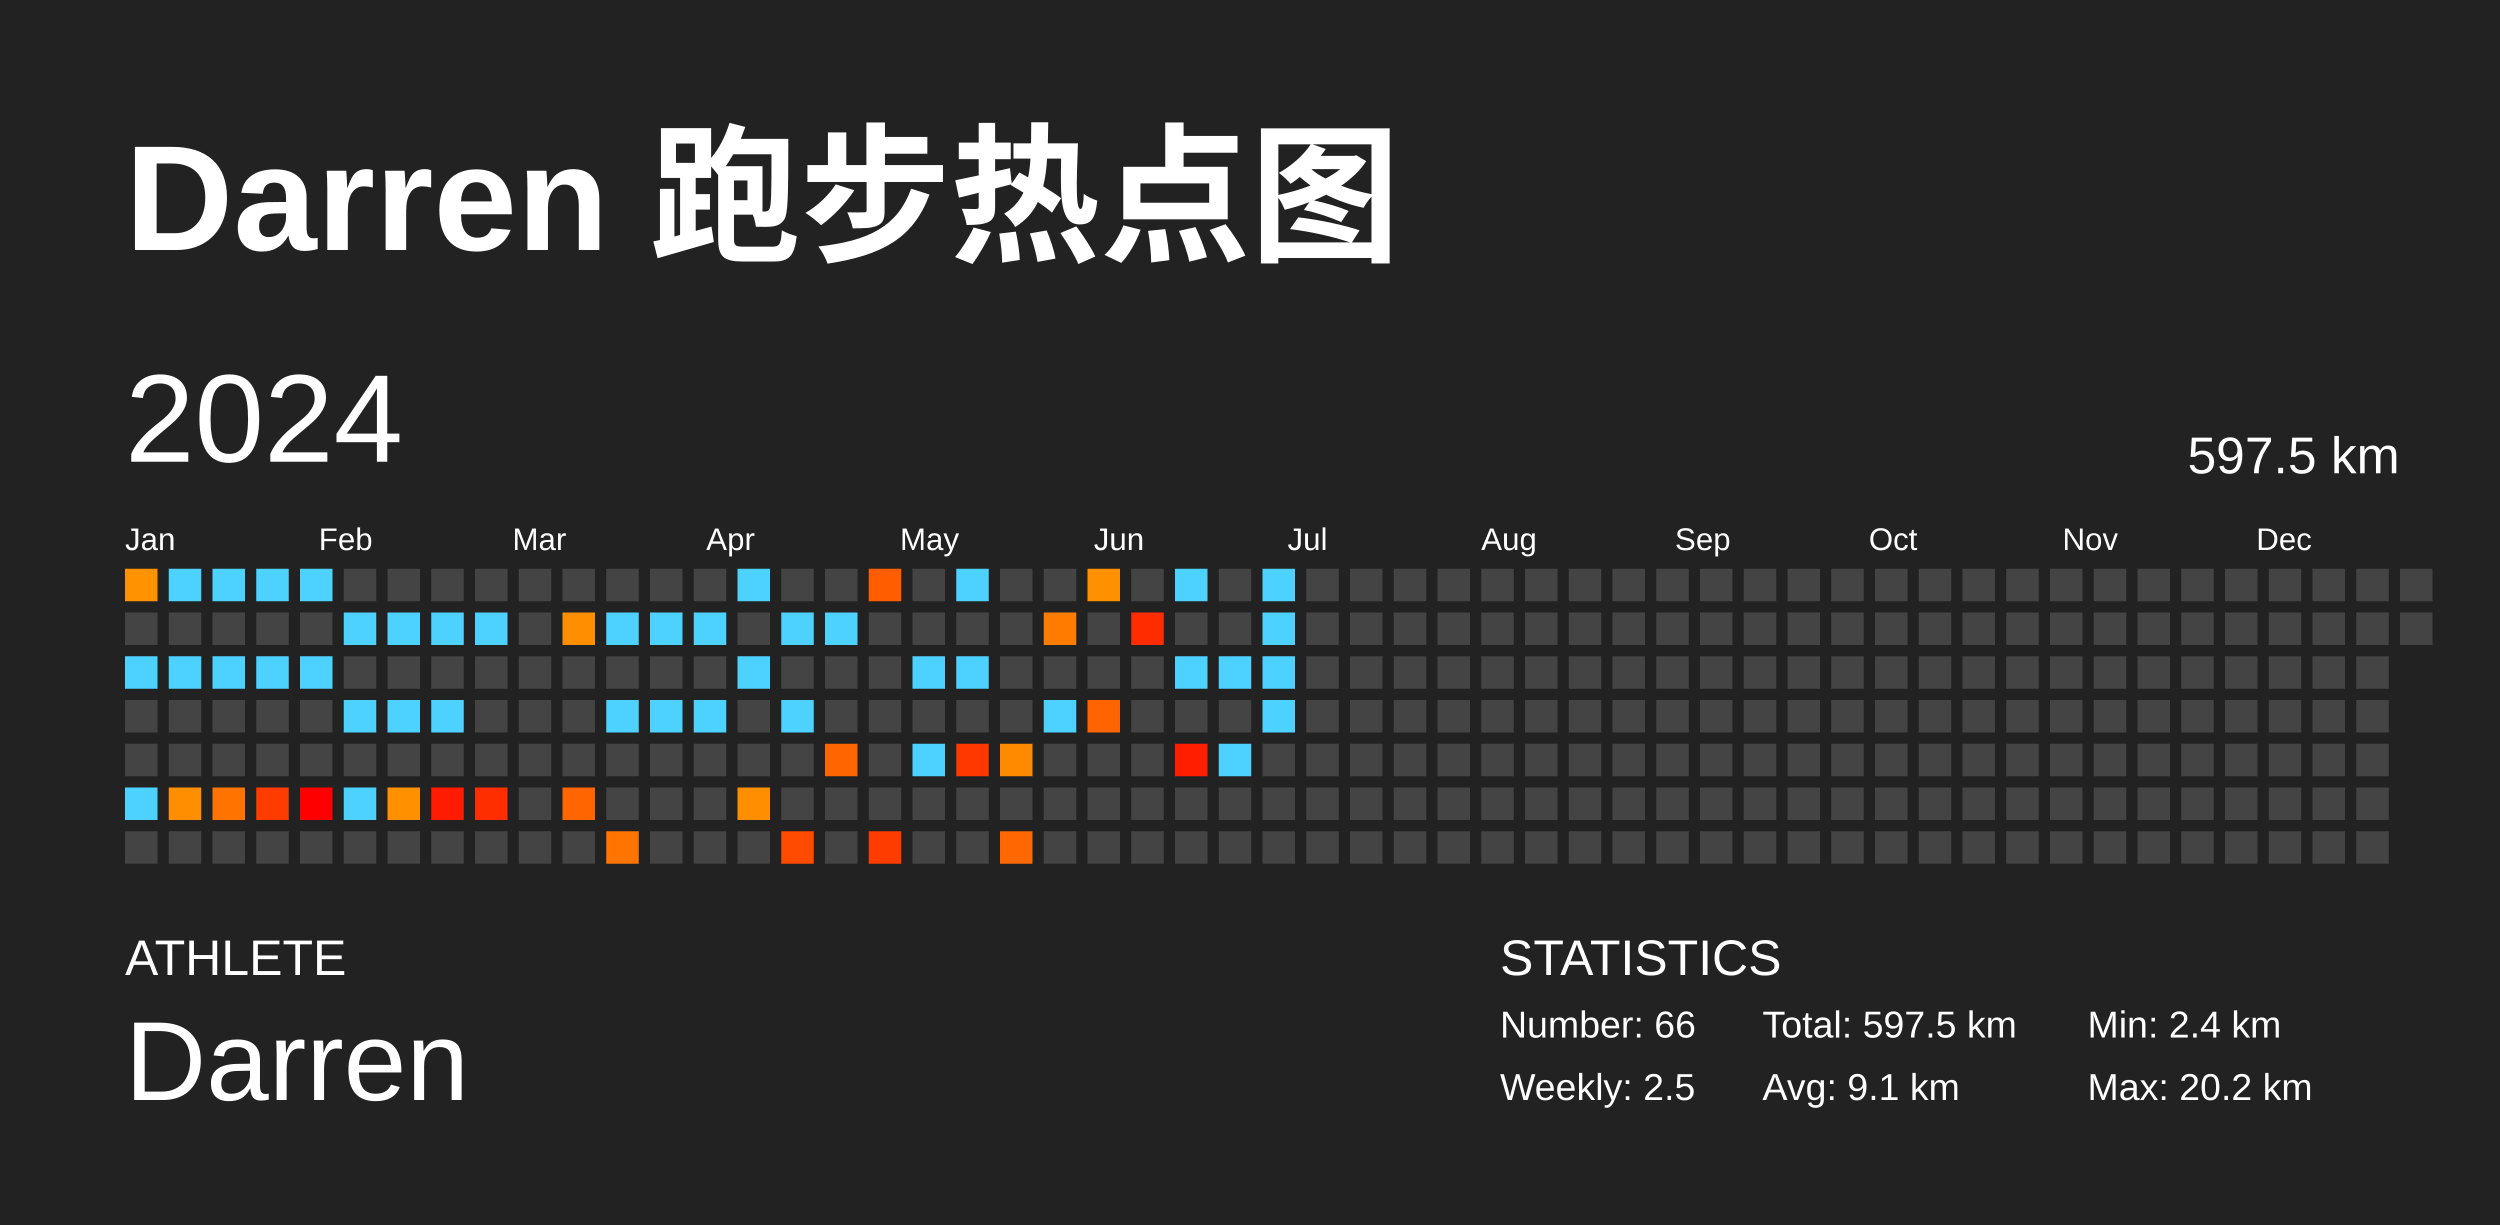
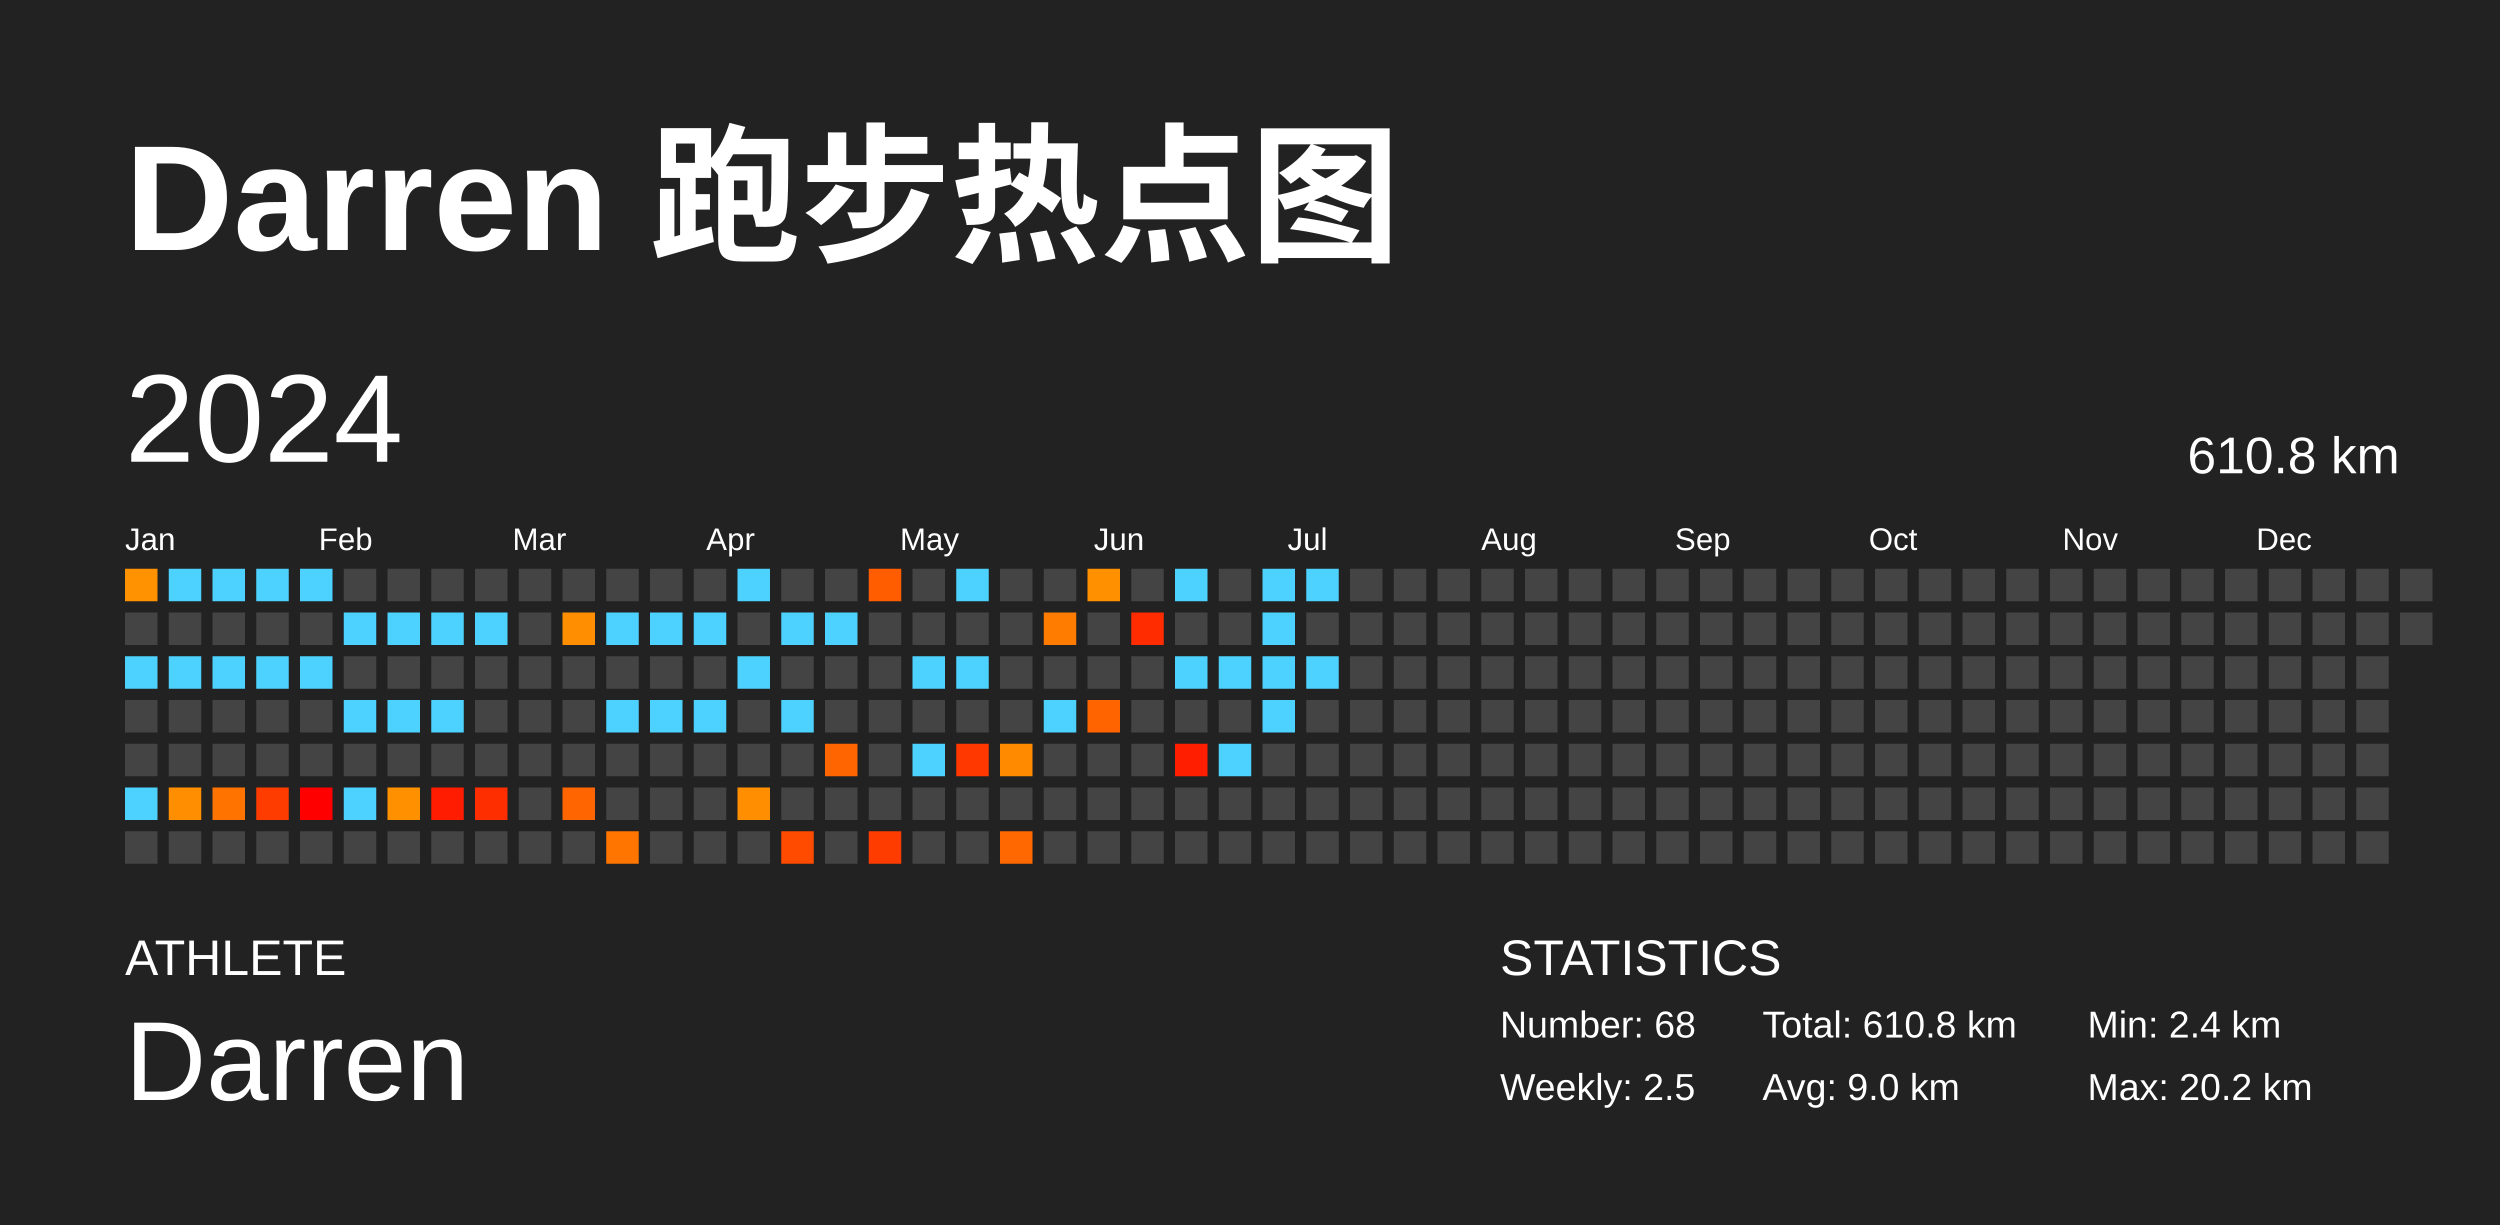
<svg xmlns="http://www.w3.org/2000/svg" baseProfile="full" height="98mm" version="1.1" viewBox="0,0,200,98" width="200mm">
  <defs />
  <rect fill="#222222" height="98" width="200" x="0" y="0" />
  <text fill="#FFFFFF" style="font-size:12px; font-family:Arial; font-weight:bold;" x="10" y="20">Darren 跑步热点图</text>
  <text fill="#FFFFFF" style="font-size:4px; font-family:Arial" x="10" y="78">ATHLETE</text>
  <text fill="#FFFFFF" style="font-size:9px; font-family:Arial" x="10" y="88">Darren</text>
  <text fill="#FFFFFF" style="font-size:4px; font-family:Arial" x="120" y="78">STATISTICS</text>
-   <text fill="#FFFFFF" style="font-size:3px; font-family:Arial" x="120" y="83">Number: 66</text>
+   <text fill="#FFFFFF" style="font-size:3px; font-family:Arial" x="120" y="83">Number: 68</text>
  <text fill="#FFFFFF" style="font-size:3px; font-family:Arial" x="120" y="88">Weekly: 2.5</text>
-   <text fill="#FFFFFF" style="font-size:3px; font-family:Arial" x="141" y="83">Total: 597.5 km</text>
-   <text fill="#FFFFFF" style="font-size:3px; font-family:Arial" x="141" y="88">Avg: 9.1 km</text>
+   <text fill="#FFFFFF" style="font-size:3px; font-family:Arial" x="141" y="83">Total: 610.8 km</text>
+   <text fill="#FFFFFF" style="font-size:3px; font-family:Arial" x="141" y="88">Avg: 9.0 km</text>
  <text fill="#FFFFFF" style="font-size:3px; font-family:Arial" x="167" y="83">Min: 2.4 km</text>
  <text fill="#FFFFFF" style="font-size:3px; font-family:Arial" x="167" y="88">Max: 20.2 km</text>
  <text dominant-baseline="hanging" fill="#FFFFFF" style="font-size:10.0px; font-family:Arial;" x="10" y="30">2024</text>
-   <text dominant-baseline="hanging" fill="#FFFFFF" style="font-size:4.125px; font-family:Arial;" x="175" y="35">597.5 km</text>
+   <text dominant-baseline="hanging" fill="#FFFFFF" style="font-size:4.125px; font-family:Arial;" x="175" y="35">610.8 km</text>
  <text fill="#FFFFFF" style="font-size:2.5px; font-family:Arial" x="10.0" y="44">Jan</text>
  <text fill="#FFFFFF" style="font-size:2.5px; font-family:Arial" x="25.5" y="44">Feb</text>
  <text fill="#FFFFFF" style="font-size:2.5px; font-family:Arial" x="41.0" y="44">Mar</text>
  <text fill="#FFFFFF" style="font-size:2.5px; font-family:Arial" x="56.5" y="44">Apr</text>
  <text fill="#FFFFFF" style="font-size:2.5px; font-family:Arial" x="72.0" y="44">May</text>
  <text fill="#FFFFFF" style="font-size:2.5px; font-family:Arial" x="87.5" y="44">Jun</text>
  <text fill="#FFFFFF" style="font-size:2.5px; font-family:Arial" x="103.0" y="44">Jul</text>
  <text fill="#FFFFFF" style="font-size:2.5px; font-family:Arial" x="118.5" y="44">Aug</text>
  <text fill="#FFFFFF" style="font-size:2.5px; font-family:Arial" x="134.0" y="44">Sep</text>
  <text fill="#FFFFFF" style="font-size:2.5px; font-family:Arial" x="149.5" y="44">Oct</text>
  <text fill="#FFFFFF" style="font-size:2.5px; font-family:Arial" x="165.0" y="44">Nov</text>
  <text fill="#FFFFFF" style="font-size:2.5px; font-family:Arial" x="180.5" y="44">Dec</text>
  <rect fill="#ff9200" height="2.6" width="2.6" x="10.0" y="45.5" />
  <rect fill="#444444" height="2.6" width="2.6" x="10.0" y="49.0" />
  <rect fill="#4dd2ff" height="2.6" width="2.6" x="10.0" y="52.5" />
  <rect fill="#444444" height="2.6" width="2.6" x="10.0" y="56.0" />
  <rect fill="#444444" height="2.6" width="2.6" x="10.0" y="59.5" />
  <rect fill="#4dd2ff" height="2.6" width="2.6" x="10.0" y="63.0" />
  <rect fill="#444444" height="2.6" width="2.6" x="10.0" y="66.5" />
  <rect fill="#4dd2ff" height="2.6" width="2.6" x="13.5" y="45.5" />
  <rect fill="#444444" height="2.6" width="2.6" x="13.5" y="49.0" />
  <rect fill="#4dd2ff" height="2.6" width="2.6" x="13.5" y="52.5" />
  <rect fill="#444444" height="2.6" width="2.6" x="13.5" y="56.0" />
  <rect fill="#444444" height="2.6" width="2.6" x="13.5" y="59.5" />
  <rect fill="#ff8f00" height="2.6" width="2.6" x="13.5" y="63.0" />
  <rect fill="#444444" height="2.6" width="2.6" x="13.5" y="66.5" />
  <rect fill="#4dd2ff" height="2.6" width="2.6" x="17.0" y="45.5" />
  <rect fill="#444444" height="2.6" width="2.6" x="17.0" y="49.0" />
  <rect fill="#4dd2ff" height="2.6" width="2.6" x="17.0" y="52.5" />
  <rect fill="#444444" height="2.6" width="2.6" x="17.0" y="56.0" />
  <rect fill="#444444" height="2.6" width="2.6" x="17.0" y="59.5" />
  <rect fill="#ff7300" height="2.6" width="2.6" x="17.0" y="63.0" />
  <rect fill="#444444" height="2.6" width="2.6" x="17.0" y="66.5" />
  <rect fill="#4dd2ff" height="2.6" width="2.6" x="20.5" y="45.5" />
  <rect fill="#444444" height="2.6" width="2.6" x="20.5" y="49.0" />
  <rect fill="#4dd2ff" height="2.6" width="2.6" x="20.5" y="52.5" />
  <rect fill="#444444" height="2.6" width="2.6" x="20.5" y="56.0" />
  <rect fill="#444444" height="2.6" width="2.6" x="20.5" y="59.5" />
  <rect fill="#ff3c00" height="2.6" width="2.6" x="20.5" y="63.0" />
  <rect fill="#444444" height="2.6" width="2.6" x="20.5" y="66.5" />
  <rect fill="#4dd2ff" height="2.6" width="2.6" x="24.0" y="45.5" />
  <rect fill="#444444" height="2.6" width="2.6" x="24.0" y="49.0" />
  <rect fill="#4dd2ff" height="2.6" width="2.6" x="24.0" y="52.5" />
  <rect fill="#444444" height="2.6" width="2.6" x="24.0" y="56.0" />
  <rect fill="#444444" height="2.6" width="2.6" x="24.0" y="59.5" />
  <rect fill="red" height="2.6" width="2.6" x="24.0" y="63.0" />
  <rect fill="#444444" height="2.6" width="2.6" x="24.0" y="66.5" />
  <rect fill="#444444" height="2.6" width="2.6" x="27.5" y="45.5" />
  <rect fill="#4dd2ff" height="2.6" width="2.6" x="27.5" y="49.0" />
  <rect fill="#444444" height="2.6" width="2.6" x="27.5" y="52.5" />
  <rect fill="#4dd2ff" height="2.6" width="2.6" x="27.5" y="56.0" />
  <rect fill="#444444" height="2.6" width="2.6" x="27.5" y="59.5" />
  <rect fill="#4dd2ff" height="2.6" width="2.6" x="27.5" y="63.0" />
  <rect fill="#444444" height="2.6" width="2.6" x="27.5" y="66.5" />
  <rect fill="#444444" height="2.6" width="2.6" x="31.0" y="45.5" />
  <rect fill="#4dd2ff" height="2.6" width="2.6" x="31.0" y="49.0" />
  <rect fill="#444444" height="2.6" width="2.6" x="31.0" y="52.5" />
  <rect fill="#4dd2ff" height="2.6" width="2.6" x="31.0" y="56.0" />
  <rect fill="#444444" height="2.6" width="2.6" x="31.0" y="59.5" />
  <rect fill="#ff9000" height="2.6" width="2.6" x="31.0" y="63.0" />
  <rect fill="#444444" height="2.6" width="2.6" x="31.0" y="66.5" />
  <rect fill="#444444" height="2.6" width="2.6" x="34.5" y="45.5" />
  <rect fill="#4dd2ff" height="2.6" width="2.6" x="34.5" y="49.0" />
  <rect fill="#444444" height="2.6" width="2.6" x="34.5" y="52.5" />
  <rect fill="#4dd2ff" height="2.6" width="2.6" x="34.5" y="56.0" />
  <rect fill="#444444" height="2.6" width="2.6" x="34.5" y="59.5" />
  <rect fill="#ff1c00" height="2.6" width="2.6" x="34.5" y="63.0" />
  <rect fill="#444444" height="2.6" width="2.6" x="34.5" y="66.5" />
  <rect fill="#444444" height="2.6" width="2.6" x="38.0" y="45.5" />
  <rect fill="#4dd2ff" height="2.6" width="2.6" x="38.0" y="49.0" />
  <rect fill="#444444" height="2.6" width="2.6" x="38.0" y="52.5" />
  <rect fill="#444444" height="2.6" width="2.6" x="38.0" y="56.0" />
  <rect fill="#444444" height="2.6" width="2.6" x="38.0" y="59.5" />
  <rect fill="#ff2e00" height="2.6" width="2.6" x="38.0" y="63.0" />
  <rect fill="#444444" height="2.6" width="2.6" x="38.0" y="66.5" />
  <rect fill="#444444" height="2.6" width="2.6" x="41.5" y="45.5" />
  <rect fill="#444444" height="2.6" width="2.6" x="41.5" y="49.0" />
  <rect fill="#444444" height="2.6" width="2.6" x="41.5" y="52.5" />
  <rect fill="#444444" height="2.6" width="2.6" x="41.5" y="56.0" />
  <rect fill="#444444" height="2.6" width="2.6" x="41.5" y="59.5" />
  <rect fill="#444444" height="2.6" width="2.6" x="41.5" y="63.0" />
  <rect fill="#444444" height="2.6" width="2.6" x="41.5" y="66.5" />
  <rect fill="#444444" height="2.6" width="2.6" x="45.0" y="45.5" />
  <rect fill="#ff8e00" height="2.6" width="2.6" x="45.0" y="49.0" />
  <rect fill="#444444" height="2.6" width="2.6" x="45.0" y="52.5" />
  <rect fill="#444444" height="2.6" width="2.6" x="45.0" y="56.0" />
  <rect fill="#444444" height="2.6" width="2.6" x="45.0" y="59.5" />
  <rect fill="#ff6500" height="2.6" width="2.6" x="45.0" y="63.0" />
  <rect fill="#444444" height="2.6" width="2.6" x="45.0" y="66.5" />
  <rect fill="#444444" height="2.6" width="2.6" x="48.5" y="45.5" />
  <rect fill="#4dd2ff" height="2.6" width="2.6" x="48.5" y="49.0" />
  <rect fill="#444444" height="2.6" width="2.6" x="48.5" y="52.5" />
  <rect fill="#4dd2ff" height="2.6" width="2.6" x="48.5" y="56.0" />
  <rect fill="#444444" height="2.6" width="2.6" x="48.5" y="59.5" />
  <rect fill="#444444" height="2.6" width="2.6" x="48.5" y="63.0" />
  <rect fill="#ff7500" height="2.6" width="2.6" x="48.5" y="66.5" />
  <rect fill="#444444" height="2.6" width="2.6" x="52.0" y="45.5" />
  <rect fill="#4dd2ff" height="2.6" width="2.6" x="52.0" y="49.0" />
  <rect fill="#444444" height="2.6" width="2.6" x="52.0" y="52.5" />
  <rect fill="#4dd2ff" height="2.6" width="2.6" x="52.0" y="56.0" />
  <rect fill="#444444" height="2.6" width="2.6" x="52.0" y="59.5" />
  <rect fill="#444444" height="2.6" width="2.6" x="52.0" y="63.0" />
  <rect fill="#444444" height="2.6" width="2.6" x="52.0" y="66.5" />
  <rect fill="#444444" height="2.6" width="2.6" x="55.5" y="45.5" />
  <rect fill="#4dd2ff" height="2.6" width="2.6" x="55.5" y="49.0" />
  <rect fill="#444444" height="2.6" width="2.6" x="55.5" y="52.5" />
  <rect fill="#4dd2ff" height="2.6" width="2.6" x="55.5" y="56.0" />
  <rect fill="#444444" height="2.6" width="2.6" x="55.5" y="59.5" />
  <rect fill="#444444" height="2.6" width="2.6" x="55.5" y="63.0" />
  <rect fill="#444444" height="2.6" width="2.6" x="55.5" y="66.5" />
  <rect fill="#4dd2ff" height="2.6" width="2.6" x="59.0" y="45.5" />
  <rect fill="#444444" height="2.6" width="2.6" x="59.0" y="49.0" />
  <rect fill="#4dd2ff" height="2.6" width="2.6" x="59.0" y="52.5" />
  <rect fill="#444444" height="2.6" width="2.6" x="59.0" y="56.0" />
  <rect fill="#444444" height="2.6" width="2.6" x="59.0" y="59.5" />
  <rect fill="#ff8f00" height="2.6" width="2.6" x="59.0" y="63.0" />
  <rect fill="#444444" height="2.6" width="2.6" x="59.0" y="66.5" />
  <rect fill="#444444" height="2.6" width="2.6" x="62.5" y="45.5" />
  <rect fill="#4dd2ff" height="2.6" width="2.6" x="62.5" y="49.0" />
  <rect fill="#444444" height="2.6" width="2.6" x="62.5" y="52.5" />
  <rect fill="#4dd2ff" height="2.6" width="2.6" x="62.5" y="56.0" />
  <rect fill="#444444" height="2.6" width="2.6" x="62.5" y="59.5" />
  <rect fill="#444444" height="2.6" width="2.6" x="62.5" y="63.0" />
  <rect fill="#ff4b00" height="2.6" width="2.6" x="62.5" y="66.5" />
  <rect fill="#444444" height="2.6" width="2.6" x="66.0" y="45.5" />
  <rect fill="#4dd2ff" height="2.6" width="2.6" x="66.0" y="49.0" />
  <rect fill="#444444" height="2.6" width="2.6" x="66.0" y="52.5" />
  <rect fill="#444444" height="2.6" width="2.6" x="66.0" y="56.0" />
  <rect fill="#ff6500" height="2.6" width="2.6" x="66.0" y="59.5" />
  <rect fill="#444444" height="2.6" width="2.6" x="66.0" y="63.0" />
  <rect fill="#444444" height="2.6" width="2.6" x="66.0" y="66.5" />
  <rect fill="#ff5d00" height="2.6" width="2.6" x="69.5" y="45.5" />
  <rect fill="#444444" height="2.6" width="2.6" x="69.5" y="49.0" />
  <rect fill="#444444" height="2.6" width="2.6" x="69.5" y="52.5" />
  <rect fill="#444444" height="2.6" width="2.6" x="69.5" y="56.0" />
  <rect fill="#444444" height="2.6" width="2.6" x="69.5" y="59.5" />
  <rect fill="#444444" height="2.6" width="2.6" x="69.5" y="63.0" />
  <rect fill="#ff3c00" height="2.6" width="2.6" x="69.5" y="66.5" />
  <rect fill="#444444" height="2.6" width="2.6" x="73.0" y="45.5" />
  <rect fill="#444444" height="2.6" width="2.6" x="73.0" y="49.0" />
  <rect fill="#4dd2ff" height="2.6" width="2.6" x="73.0" y="52.5" />
  <rect fill="#444444" height="2.6" width="2.6" x="73.0" y="56.0" />
  <rect fill="#4dd2ff" height="2.6" width="2.6" x="73.0" y="59.5" />
  <rect fill="#444444" height="2.6" width="2.6" x="73.0" y="63.0" />
  <rect fill="#444444" height="2.6" width="2.6" x="73.0" y="66.5" />
  <rect fill="#4dd2ff" height="2.6" width="2.6" x="76.5" y="45.5" />
  <rect fill="#444444" height="2.6" width="2.6" x="76.5" y="49.0" />
  <rect fill="#4dd2ff" height="2.6" width="2.6" x="76.5" y="52.5" />
  <rect fill="#444444" height="2.6" width="2.6" x="76.5" y="56.0" />
  <rect fill="#ff3800" height="2.6" width="2.6" x="76.5" y="59.5" />
  <rect fill="#444444" height="2.6" width="2.6" x="76.5" y="63.0" />
  <rect fill="#444444" height="2.6" width="2.6" x="76.5" y="66.5" />
  <rect fill="#444444" height="2.6" width="2.6" x="80.0" y="45.5" />
  <rect fill="#444444" height="2.6" width="2.6" x="80.0" y="49.0" />
  <rect fill="#444444" height="2.6" width="2.6" x="80.0" y="52.5" />
  <rect fill="#444444" height="2.6" width="2.6" x="80.0" y="56.0" />
  <rect fill="#ff8a00" height="2.6" width="2.6" x="80.0" y="59.5" />
  <rect fill="#444444" height="2.6" width="2.6" x="80.0" y="63.0" />
  <rect fill="#ff6700" height="2.6" width="2.6" x="80.0" y="66.5" />
  <rect fill="#444444" height="2.6" width="2.6" x="83.5" y="45.5" />
  <rect fill="#ff7c00" height="2.6" width="2.6" x="83.5" y="49.0" />
  <rect fill="#444444" height="2.6" width="2.6" x="83.5" y="52.5" />
  <rect fill="#4dd2ff" height="2.6" width="2.6" x="83.5" y="56.0" />
  <rect fill="#444444" height="2.6" width="2.6" x="83.5" y="59.5" />
  <rect fill="#444444" height="2.6" width="2.6" x="83.5" y="63.0" />
  <rect fill="#444444" height="2.6" width="2.6" x="83.5" y="66.5" />
  <rect fill="#ff9000" height="2.6" width="2.6" x="87.0" y="45.5" />
  <rect fill="#444444" height="2.6" width="2.6" x="87.0" y="49.0" />
  <rect fill="#444444" height="2.6" width="2.6" x="87.0" y="52.5" />
  <rect fill="#ff6400" height="2.6" width="2.6" x="87.0" y="56.0" />
  <rect fill="#444444" height="2.6" width="2.6" x="87.0" y="59.5" />
  <rect fill="#444444" height="2.6" width="2.6" x="87.0" y="63.0" />
  <rect fill="#444444" height="2.6" width="2.6" x="87.0" y="66.5" />
  <rect fill="#444444" height="2.6" width="2.6" x="90.5" y="45.5" />
  <rect fill="#ff2c00" height="2.6" width="2.6" x="90.5" y="49.0" />
  <rect fill="#444444" height="2.6" width="2.6" x="90.5" y="52.5" />
  <rect fill="#444444" height="2.6" width="2.6" x="90.5" y="56.0" />
  <rect fill="#444444" height="2.6" width="2.6" x="90.5" y="59.5" />
  <rect fill="#444444" height="2.6" width="2.6" x="90.5" y="63.0" />
  <rect fill="#444444" height="2.6" width="2.6" x="90.5" y="66.5" />
  <rect fill="#4dd2ff" height="2.6" width="2.6" x="94.0" y="45.5" />
  <rect fill="#444444" height="2.6" width="2.6" x="94.0" y="49.0" />
  <rect fill="#4dd2ff" height="2.6" width="2.6" x="94.0" y="52.5" />
  <rect fill="#444444" height="2.6" width="2.6" x="94.0" y="56.0" />
  <rect fill="#ff1e00" height="2.6" width="2.6" x="94.0" y="59.5" />
  <rect fill="#444444" height="2.6" width="2.6" x="94.0" y="63.0" />
  <rect fill="#444444" height="2.6" width="2.6" x="94.0" y="66.5" />
  <rect fill="#444444" height="2.6" width="2.6" x="97.5" y="45.5" />
  <rect fill="#444444" height="2.6" width="2.6" x="97.5" y="49.0" />
  <rect fill="#4dd2ff" height="2.6" width="2.6" x="97.5" y="52.5" />
  <rect fill="#444444" height="2.6" width="2.6" x="97.5" y="56.0" />
  <rect fill="#4dd2ff" height="2.6" width="2.6" x="97.5" y="59.5" />
  <rect fill="#444444" height="2.6" width="2.6" x="97.5" y="63.0" />
  <rect fill="#444444" height="2.6" width="2.6" x="97.5" y="66.5" />
  <rect fill="#4dd2ff" height="2.6" width="2.6" x="101.0" y="45.5" />
  <rect fill="#4dd2ff" height="2.6" width="2.6" x="101.0" y="49.0" />
  <rect fill="#4dd2ff" height="2.6" width="2.6" x="101.0" y="52.5" />
  <rect fill="#4dd2ff" height="2.6" width="2.6" x="101.0" y="56.0" />
  <rect fill="#444444" height="2.6" width="2.6" x="101.0" y="59.5" />
  <rect fill="#444444" height="2.6" width="2.6" x="101.0" y="63.0" />
  <rect fill="#444444" height="2.6" width="2.6" x="101.0" y="66.5" />
-   <rect fill="#444444" height="2.6" width="2.6" x="104.5" y="45.5" />
+   <rect fill="#4dd2ff" height="2.6" width="2.6" x="104.5" y="45.5" />
  <rect fill="#444444" height="2.6" width="2.6" x="104.5" y="49.0" />
-   <rect fill="#444444" height="2.6" width="2.6" x="104.5" y="52.5" />
+   <rect fill="#4dd2ff" height="2.6" width="2.6" x="104.5" y="52.5" />
  <rect fill="#444444" height="2.6" width="2.6" x="104.5" y="56.0" />
  <rect fill="#444444" height="2.6" width="2.6" x="104.5" y="59.5" />
  <rect fill="#444444" height="2.6" width="2.6" x="104.5" y="63.0" />
  <rect fill="#444444" height="2.6" width="2.6" x="104.5" y="66.5" />
  <rect fill="#444444" height="2.6" width="2.6" x="108.0" y="45.5" />
  <rect fill="#444444" height="2.6" width="2.6" x="108.0" y="49.0" />
  <rect fill="#444444" height="2.6" width="2.6" x="108.0" y="52.5" />
  <rect fill="#444444" height="2.6" width="2.6" x="108.0" y="56.0" />
  <rect fill="#444444" height="2.6" width="2.6" x="108.0" y="59.5" />
  <rect fill="#444444" height="2.6" width="2.6" x="108.0" y="63.0" />
  <rect fill="#444444" height="2.6" width="2.6" x="108.0" y="66.5" />
  <rect fill="#444444" height="2.6" width="2.6" x="111.5" y="45.5" />
  <rect fill="#444444" height="2.6" width="2.6" x="111.5" y="49.0" />
  <rect fill="#444444" height="2.6" width="2.6" x="111.5" y="52.5" />
  <rect fill="#444444" height="2.6" width="2.6" x="111.5" y="56.0" />
  <rect fill="#444444" height="2.6" width="2.6" x="111.5" y="59.5" />
  <rect fill="#444444" height="2.6" width="2.6" x="111.5" y="63.0" />
  <rect fill="#444444" height="2.6" width="2.6" x="111.5" y="66.5" />
  <rect fill="#444444" height="2.6" width="2.6" x="115.0" y="45.5" />
  <rect fill="#444444" height="2.6" width="2.6" x="115.0" y="49.0" />
  <rect fill="#444444" height="2.6" width="2.6" x="115.0" y="52.5" />
  <rect fill="#444444" height="2.6" width="2.6" x="115.0" y="56.0" />
  <rect fill="#444444" height="2.6" width="2.6" x="115.0" y="59.5" />
  <rect fill="#444444" height="2.6" width="2.6" x="115.0" y="63.0" />
  <rect fill="#444444" height="2.6" width="2.6" x="115.0" y="66.5" />
  <rect fill="#444444" height="2.6" width="2.6" x="118.5" y="45.5" />
  <rect fill="#444444" height="2.6" width="2.6" x="118.5" y="49.0" />
  <rect fill="#444444" height="2.6" width="2.6" x="118.5" y="52.5" />
  <rect fill="#444444" height="2.6" width="2.6" x="118.5" y="56.0" />
  <rect fill="#444444" height="2.6" width="2.6" x="118.5" y="59.5" />
  <rect fill="#444444" height="2.6" width="2.6" x="118.5" y="63.0" />
  <rect fill="#444444" height="2.6" width="2.6" x="118.5" y="66.5" />
  <rect fill="#444444" height="2.6" width="2.6" x="122.0" y="45.5" />
  <rect fill="#444444" height="2.6" width="2.6" x="122.0" y="49.0" />
  <rect fill="#444444" height="2.6" width="2.6" x="122.0" y="52.5" />
  <rect fill="#444444" height="2.6" width="2.6" x="122.0" y="56.0" />
  <rect fill="#444444" height="2.6" width="2.6" x="122.0" y="59.5" />
  <rect fill="#444444" height="2.6" width="2.6" x="122.0" y="63.0" />
  <rect fill="#444444" height="2.6" width="2.6" x="122.0" y="66.5" />
  <rect fill="#444444" height="2.6" width="2.6" x="125.5" y="45.5" />
  <rect fill="#444444" height="2.6" width="2.6" x="125.5" y="49.0" />
  <rect fill="#444444" height="2.6" width="2.6" x="125.5" y="52.5" />
  <rect fill="#444444" height="2.6" width="2.6" x="125.5" y="56.0" />
  <rect fill="#444444" height="2.6" width="2.6" x="125.5" y="59.5" />
  <rect fill="#444444" height="2.6" width="2.6" x="125.5" y="63.0" />
  <rect fill="#444444" height="2.6" width="2.6" x="125.5" y="66.5" />
  <rect fill="#444444" height="2.6" width="2.6" x="129.0" y="45.5" />
  <rect fill="#444444" height="2.6" width="2.6" x="129.0" y="49.0" />
  <rect fill="#444444" height="2.6" width="2.6" x="129.0" y="52.5" />
  <rect fill="#444444" height="2.6" width="2.6" x="129.0" y="56.0" />
  <rect fill="#444444" height="2.6" width="2.6" x="129.0" y="59.5" />
  <rect fill="#444444" height="2.6" width="2.6" x="129.0" y="63.0" />
  <rect fill="#444444" height="2.6" width="2.6" x="129.0" y="66.5" />
  <rect fill="#444444" height="2.6" width="2.6" x="132.5" y="45.5" />
  <rect fill="#444444" height="2.6" width="2.6" x="132.5" y="49.0" />
  <rect fill="#444444" height="2.6" width="2.6" x="132.5" y="52.5" />
  <rect fill="#444444" height="2.6" width="2.6" x="132.5" y="56.0" />
  <rect fill="#444444" height="2.6" width="2.6" x="132.5" y="59.5" />
  <rect fill="#444444" height="2.6" width="2.6" x="132.5" y="63.0" />
  <rect fill="#444444" height="2.6" width="2.6" x="132.5" y="66.5" />
  <rect fill="#444444" height="2.6" width="2.6" x="136.0" y="45.5" />
  <rect fill="#444444" height="2.6" width="2.6" x="136.0" y="49.0" />
  <rect fill="#444444" height="2.6" width="2.6" x="136.0" y="52.5" />
  <rect fill="#444444" height="2.6" width="2.6" x="136.0" y="56.0" />
  <rect fill="#444444" height="2.6" width="2.6" x="136.0" y="59.5" />
  <rect fill="#444444" height="2.6" width="2.6" x="136.0" y="63.0" />
  <rect fill="#444444" height="2.6" width="2.6" x="136.0" y="66.5" />
  <rect fill="#444444" height="2.6" width="2.6" x="139.5" y="45.5" />
  <rect fill="#444444" height="2.6" width="2.6" x="139.5" y="49.0" />
  <rect fill="#444444" height="2.6" width="2.6" x="139.5" y="52.5" />
  <rect fill="#444444" height="2.6" width="2.6" x="139.5" y="56.0" />
  <rect fill="#444444" height="2.6" width="2.6" x="139.5" y="59.5" />
  <rect fill="#444444" height="2.6" width="2.6" x="139.5" y="63.0" />
  <rect fill="#444444" height="2.6" width="2.6" x="139.5" y="66.5" />
  <rect fill="#444444" height="2.6" width="2.6" x="143.0" y="45.5" />
  <rect fill="#444444" height="2.6" width="2.6" x="143.0" y="49.0" />
  <rect fill="#444444" height="2.6" width="2.6" x="143.0" y="52.5" />
  <rect fill="#444444" height="2.6" width="2.6" x="143.0" y="56.0" />
  <rect fill="#444444" height="2.6" width="2.6" x="143.0" y="59.5" />
  <rect fill="#444444" height="2.6" width="2.6" x="143.0" y="63.0" />
  <rect fill="#444444" height="2.6" width="2.6" x="143.0" y="66.5" />
  <rect fill="#444444" height="2.6" width="2.6" x="146.5" y="45.5" />
  <rect fill="#444444" height="2.6" width="2.6" x="146.5" y="49.0" />
  <rect fill="#444444" height="2.6" width="2.6" x="146.5" y="52.5" />
  <rect fill="#444444" height="2.6" width="2.6" x="146.5" y="56.0" />
  <rect fill="#444444" height="2.6" width="2.6" x="146.5" y="59.5" />
  <rect fill="#444444" height="2.6" width="2.6" x="146.5" y="63.0" />
  <rect fill="#444444" height="2.6" width="2.6" x="146.5" y="66.5" />
  <rect fill="#444444" height="2.6" width="2.6" x="150.0" y="45.5" />
  <rect fill="#444444" height="2.6" width="2.6" x="150.0" y="49.0" />
  <rect fill="#444444" height="2.6" width="2.6" x="150.0" y="52.5" />
  <rect fill="#444444" height="2.6" width="2.6" x="150.0" y="56.0" />
  <rect fill="#444444" height="2.6" width="2.6" x="150.0" y="59.5" />
  <rect fill="#444444" height="2.6" width="2.6" x="150.0" y="63.0" />
  <rect fill="#444444" height="2.6" width="2.6" x="150.0" y="66.5" />
  <rect fill="#444444" height="2.6" width="2.6" x="153.5" y="45.5" />
  <rect fill="#444444" height="2.6" width="2.6" x="153.5" y="49.0" />
  <rect fill="#444444" height="2.6" width="2.6" x="153.5" y="52.5" />
  <rect fill="#444444" height="2.6" width="2.6" x="153.5" y="56.0" />
  <rect fill="#444444" height="2.6" width="2.6" x="153.5" y="59.5" />
  <rect fill="#444444" height="2.6" width="2.6" x="153.5" y="63.0" />
  <rect fill="#444444" height="2.6" width="2.6" x="153.5" y="66.5" />
  <rect fill="#444444" height="2.6" width="2.6" x="157.0" y="45.5" />
  <rect fill="#444444" height="2.6" width="2.6" x="157.0" y="49.0" />
  <rect fill="#444444" height="2.6" width="2.6" x="157.0" y="52.5" />
  <rect fill="#444444" height="2.6" width="2.6" x="157.0" y="56.0" />
  <rect fill="#444444" height="2.6" width="2.6" x="157.0" y="59.5" />
  <rect fill="#444444" height="2.6" width="2.6" x="157.0" y="63.0" />
  <rect fill="#444444" height="2.6" width="2.6" x="157.0" y="66.5" />
  <rect fill="#444444" height="2.6" width="2.6" x="160.5" y="45.5" />
  <rect fill="#444444" height="2.6" width="2.6" x="160.5" y="49.0" />
  <rect fill="#444444" height="2.6" width="2.6" x="160.5" y="52.5" />
  <rect fill="#444444" height="2.6" width="2.6" x="160.5" y="56.0" />
  <rect fill="#444444" height="2.6" width="2.6" x="160.5" y="59.5" />
  <rect fill="#444444" height="2.6" width="2.6" x="160.5" y="63.0" />
  <rect fill="#444444" height="2.6" width="2.6" x="160.5" y="66.5" />
  <rect fill="#444444" height="2.6" width="2.6" x="164.0" y="45.5" />
  <rect fill="#444444" height="2.6" width="2.6" x="164.0" y="49.0" />
  <rect fill="#444444" height="2.6" width="2.6" x="164.0" y="52.5" />
  <rect fill="#444444" height="2.6" width="2.6" x="164.0" y="56.0" />
  <rect fill="#444444" height="2.6" width="2.6" x="164.0" y="59.5" />
  <rect fill="#444444" height="2.6" width="2.6" x="164.0" y="63.0" />
  <rect fill="#444444" height="2.6" width="2.6" x="164.0" y="66.5" />
  <rect fill="#444444" height="2.6" width="2.6" x="167.5" y="45.5" />
  <rect fill="#444444" height="2.6" width="2.6" x="167.5" y="49.0" />
  <rect fill="#444444" height="2.6" width="2.6" x="167.5" y="52.5" />
  <rect fill="#444444" height="2.6" width="2.6" x="167.5" y="56.0" />
  <rect fill="#444444" height="2.6" width="2.6" x="167.5" y="59.5" />
  <rect fill="#444444" height="2.6" width="2.6" x="167.5" y="63.0" />
  <rect fill="#444444" height="2.6" width="2.6" x="167.5" y="66.5" />
  <rect fill="#444444" height="2.6" width="2.6" x="171.0" y="45.5" />
  <rect fill="#444444" height="2.6" width="2.6" x="171.0" y="49.0" />
  <rect fill="#444444" height="2.6" width="2.6" x="171.0" y="52.5" />
  <rect fill="#444444" height="2.6" width="2.6" x="171.0" y="56.0" />
  <rect fill="#444444" height="2.6" width="2.6" x="171.0" y="59.5" />
  <rect fill="#444444" height="2.6" width="2.6" x="171.0" y="63.0" />
  <rect fill="#444444" height="2.6" width="2.6" x="171.0" y="66.5" />
  <rect fill="#444444" height="2.6" width="2.6" x="174.5" y="45.5" />
  <rect fill="#444444" height="2.6" width="2.6" x="174.5" y="49.0" />
  <rect fill="#444444" height="2.6" width="2.6" x="174.5" y="52.5" />
  <rect fill="#444444" height="2.6" width="2.6" x="174.5" y="56.0" />
  <rect fill="#444444" height="2.6" width="2.6" x="174.5" y="59.5" />
  <rect fill="#444444" height="2.6" width="2.6" x="174.5" y="63.0" />
  <rect fill="#444444" height="2.6" width="2.6" x="174.5" y="66.5" />
  <rect fill="#444444" height="2.6" width="2.6" x="178.0" y="45.5" />
  <rect fill="#444444" height="2.6" width="2.6" x="178.0" y="49.0" />
  <rect fill="#444444" height="2.6" width="2.6" x="178.0" y="52.5" />
  <rect fill="#444444" height="2.6" width="2.6" x="178.0" y="56.0" />
  <rect fill="#444444" height="2.6" width="2.6" x="178.0" y="59.5" />
  <rect fill="#444444" height="2.6" width="2.6" x="178.0" y="63.0" />
  <rect fill="#444444" height="2.6" width="2.6" x="178.0" y="66.5" />
  <rect fill="#444444" height="2.6" width="2.6" x="181.5" y="45.5" />
  <rect fill="#444444" height="2.6" width="2.6" x="181.5" y="49.0" />
  <rect fill="#444444" height="2.6" width="2.6" x="181.5" y="52.5" />
  <rect fill="#444444" height="2.6" width="2.6" x="181.5" y="56.0" />
  <rect fill="#444444" height="2.6" width="2.6" x="181.5" y="59.5" />
  <rect fill="#444444" height="2.6" width="2.6" x="181.5" y="63.0" />
  <rect fill="#444444" height="2.6" width="2.6" x="181.5" y="66.5" />
  <rect fill="#444444" height="2.6" width="2.6" x="185.0" y="45.5" />
  <rect fill="#444444" height="2.6" width="2.6" x="185.0" y="49.0" />
  <rect fill="#444444" height="2.6" width="2.6" x="185.0" y="52.5" />
  <rect fill="#444444" height="2.6" width="2.6" x="185.0" y="56.0" />
  <rect fill="#444444" height="2.6" width="2.6" x="185.0" y="59.5" />
  <rect fill="#444444" height="2.6" width="2.6" x="185.0" y="63.0" />
  <rect fill="#444444" height="2.6" width="2.6" x="185.0" y="66.5" />
  <rect fill="#444444" height="2.6" width="2.6" x="188.5" y="45.5" />
  <rect fill="#444444" height="2.6" width="2.6" x="188.5" y="49.0" />
  <rect fill="#444444" height="2.6" width="2.6" x="188.5" y="52.5" />
  <rect fill="#444444" height="2.6" width="2.6" x="188.5" y="56.0" />
  <rect fill="#444444" height="2.6" width="2.6" x="188.5" y="59.5" />
  <rect fill="#444444" height="2.6" width="2.6" x="188.5" y="63.0" />
  <rect fill="#444444" height="2.6" width="2.6" x="188.5" y="66.5" />
  <rect fill="#444444" height="2.6" width="2.6" x="192.0" y="45.5" />
  <rect fill="#444444" height="2.6" width="2.6" x="192.0" y="49.0" />
</svg>
